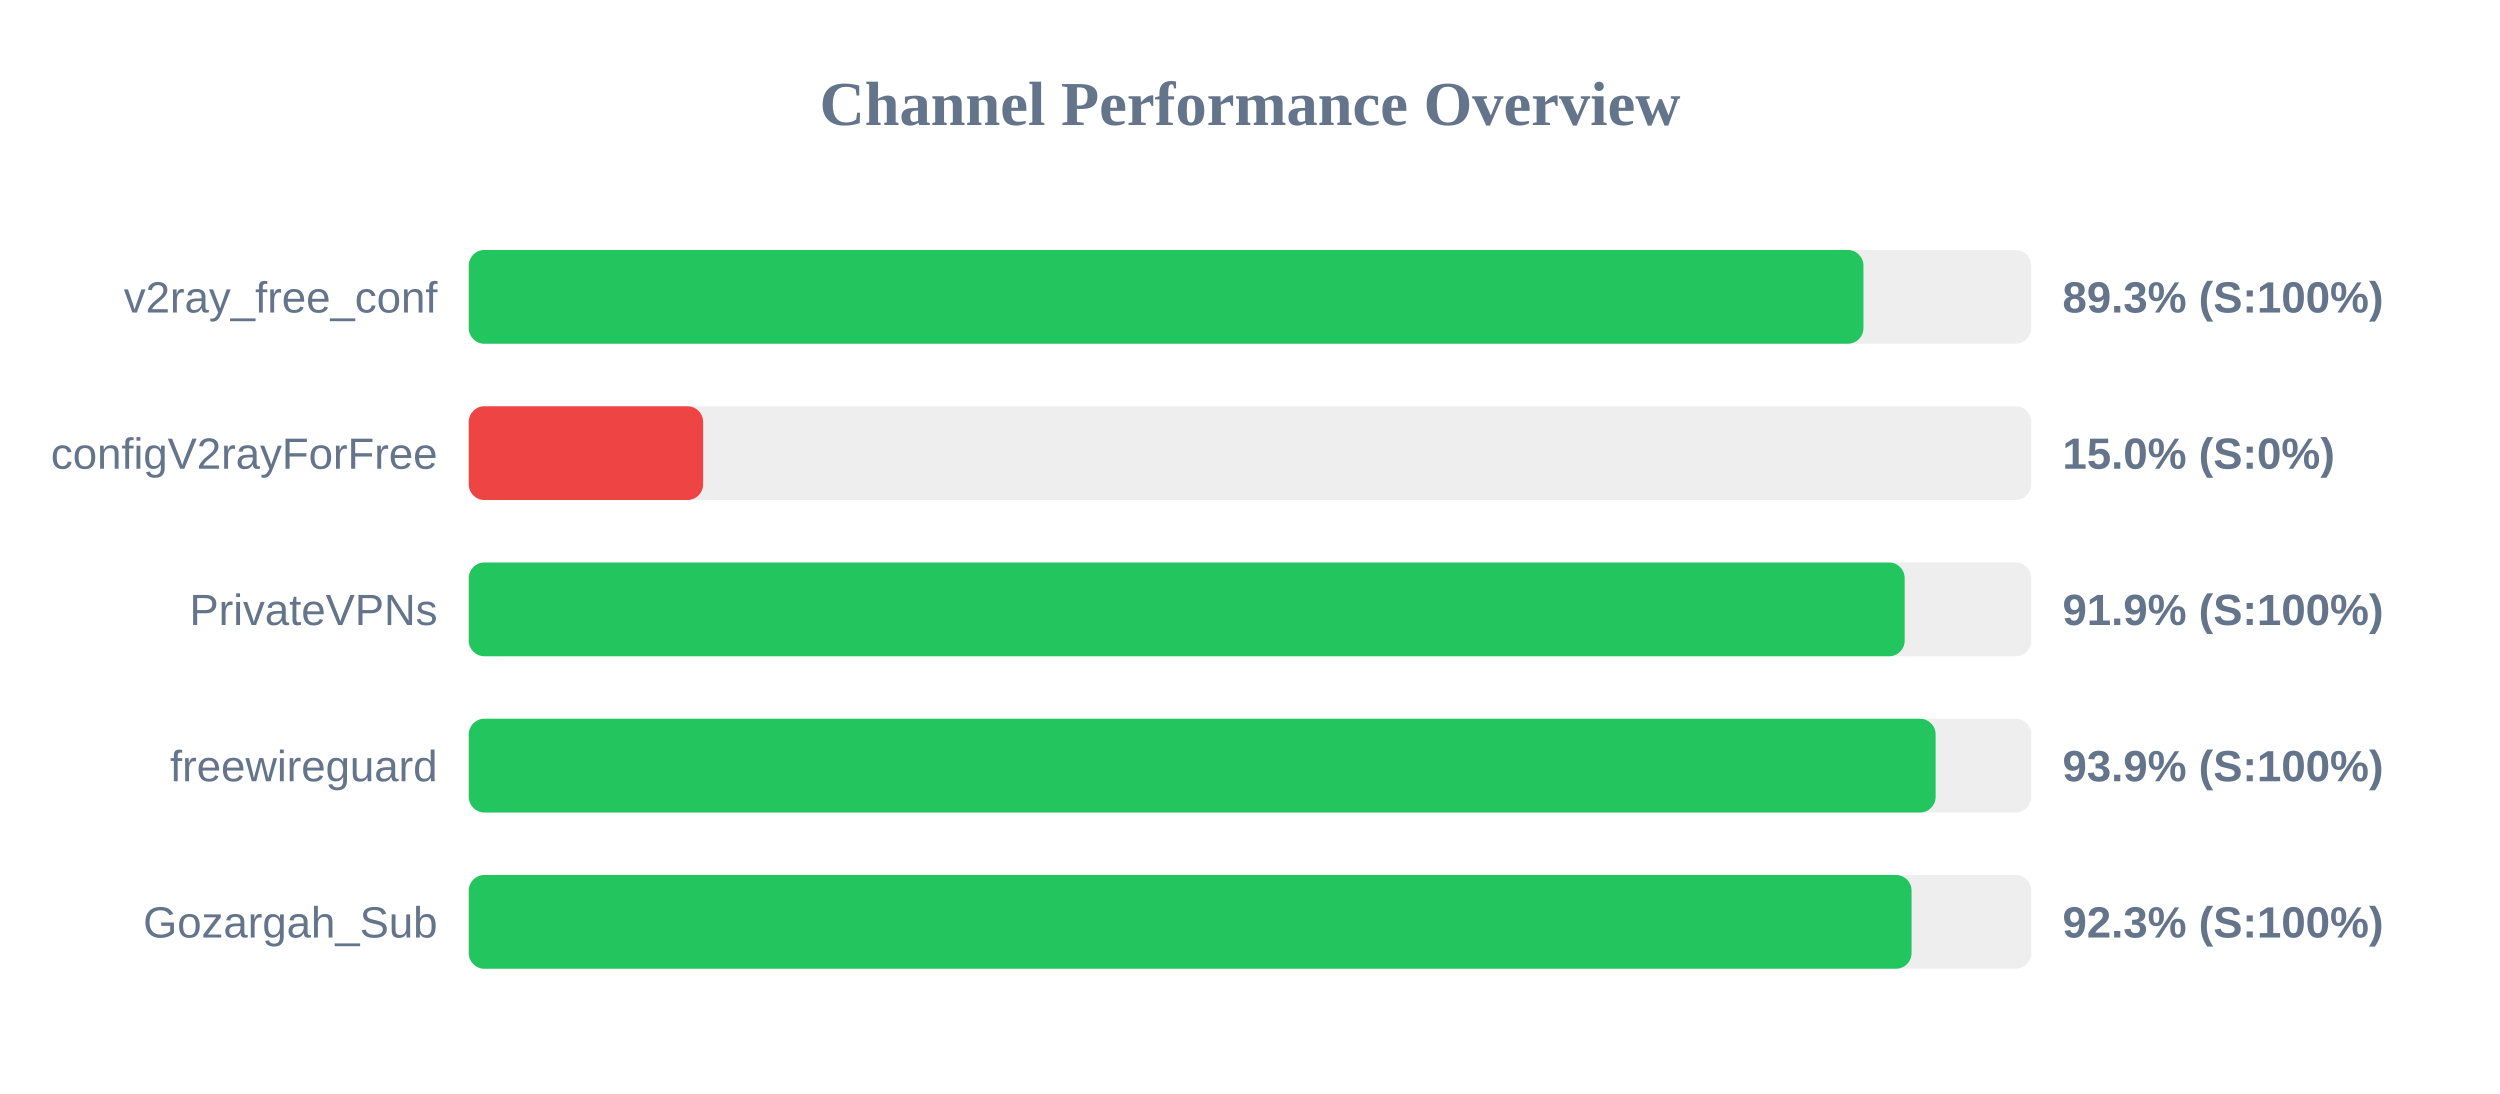
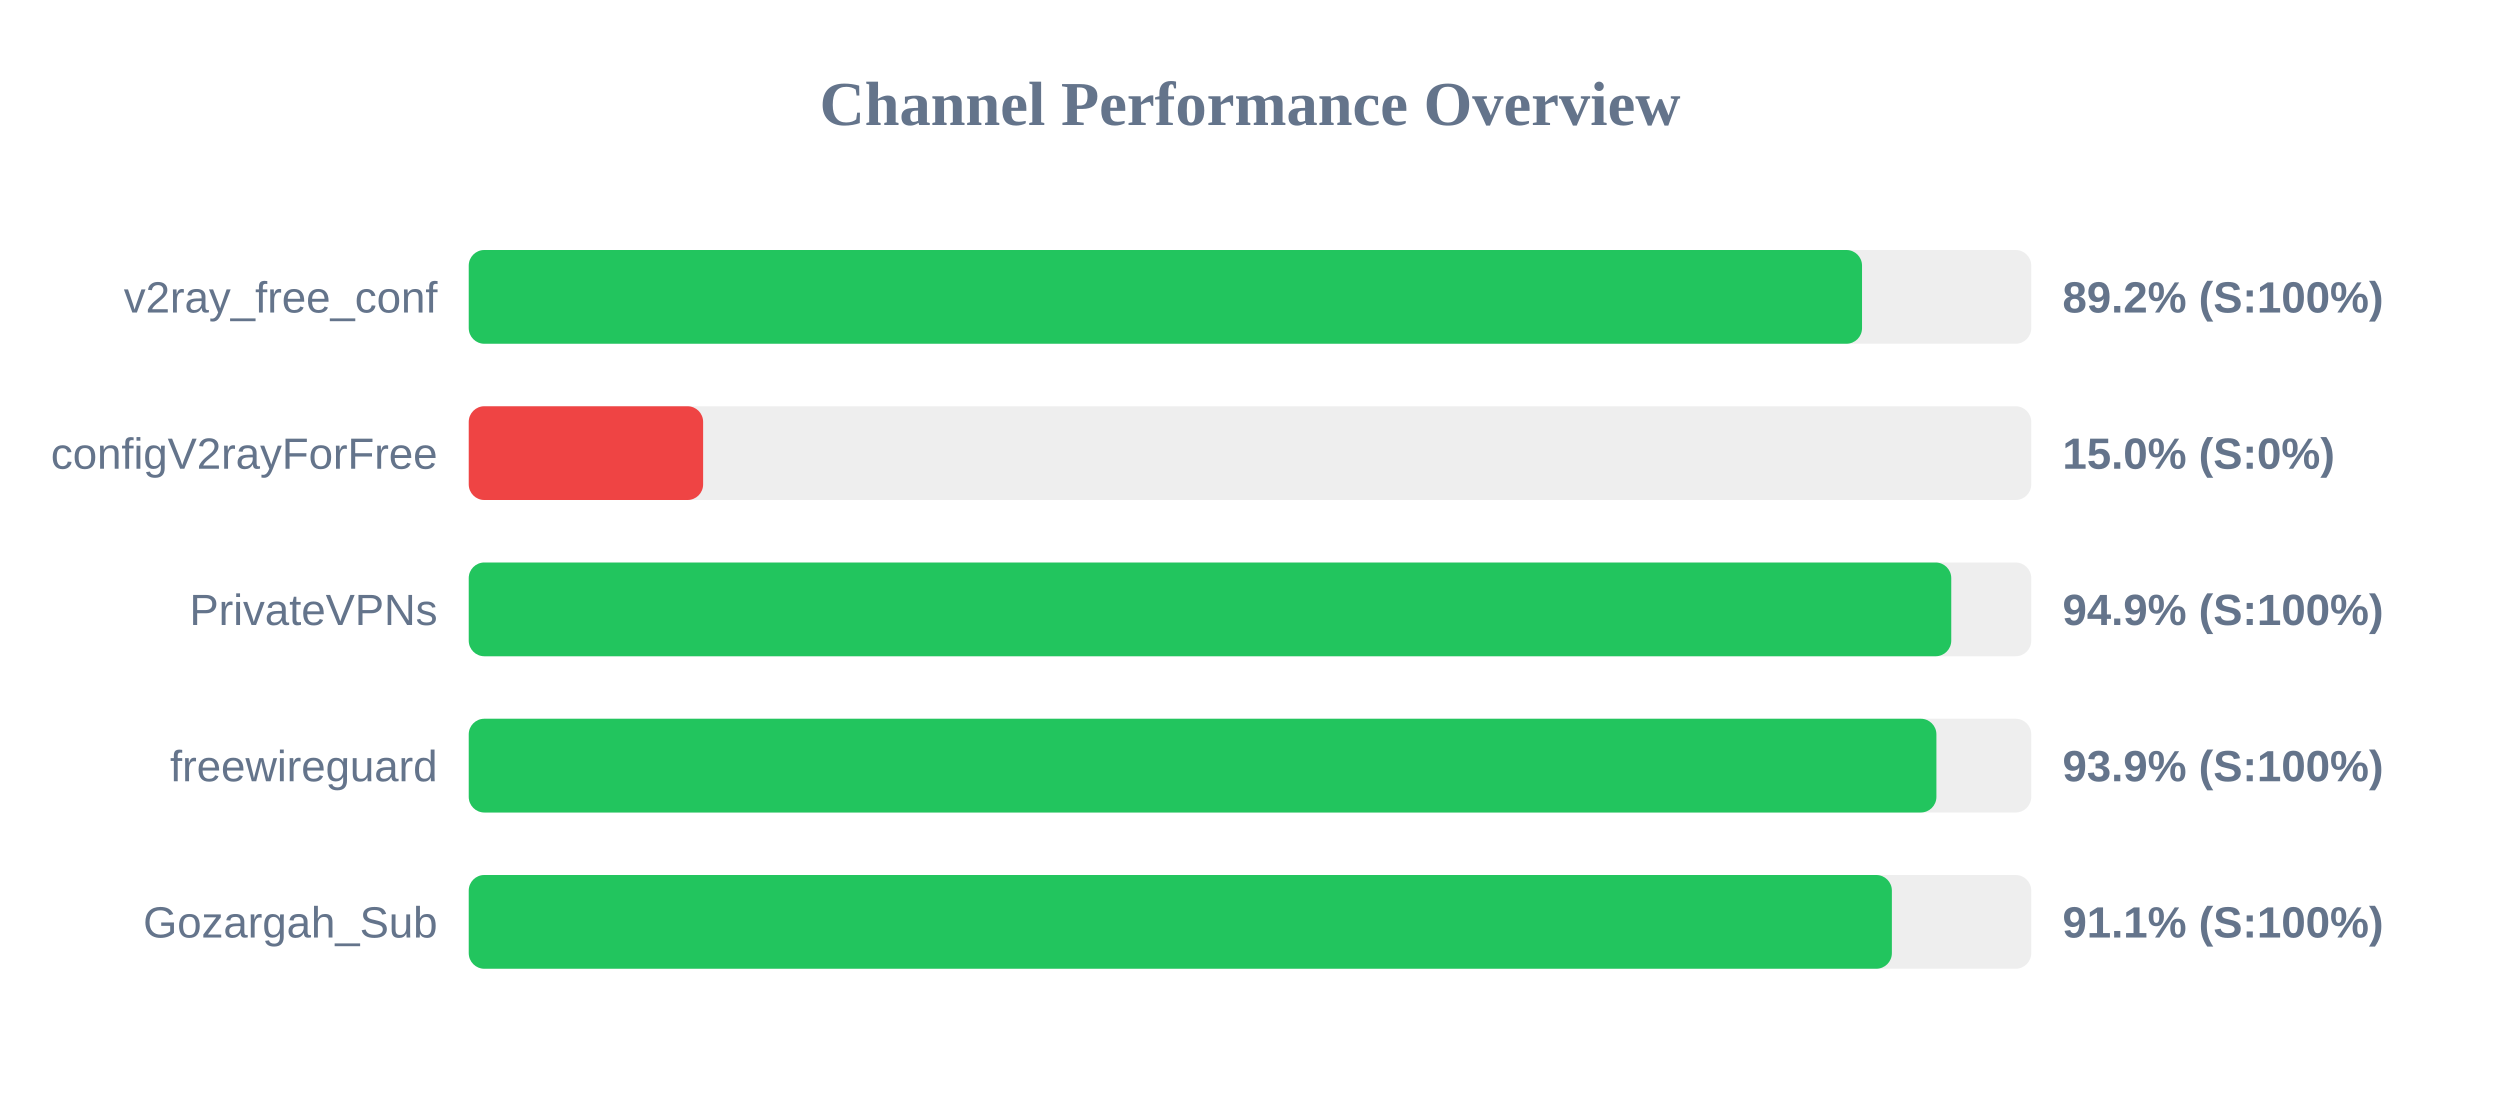
<svg xmlns="http://www.w3.org/2000/svg" width="800" height="350" version="1.1">
  <style>
        .row { font: 14px Arial; fill: #64748b; }
        .score { font: bold 14px Arial; fill: #64748b; }
    </style>
  <text x="400" y="40" text-anchor="middle" font-size="20px" font-weight="bold" fill="#64748b">Channel Performance Overview</text>
  <rect x="150" y="80" width="500" height="30" fill="#eee" rx="5" />
-   <rect x="150" y="80" width="446.3" height="30" fill="#22c55e" rx="5" />
+   <rect x="150" y="80" width="445.85" height="30" fill="#22c55e" rx="5" />
  <text x="140" y="100" text-anchor="end" class="row">v2ray_free_conf</text>
-   <text x="660" y="100" text-anchor="start" class="score">89.3% (S:100%)</text>
+   <text x="660" y="100" text-anchor="start" class="score">89.2% (S:100%)</text>
  <rect x="150" y="130" width="500" height="30" fill="#eee" rx="5" />
  <rect x="150" y="130" width="75.0" height="30" fill="#ef4444" rx="5" />
  <text x="140" y="150" text-anchor="end" class="row">configV2rayForFree</text>
  <text x="660" y="150" text-anchor="start" class="score">15.0% (S:0%)</text>
  <rect x="150" y="180" width="500" height="30" fill="#eee" rx="5" />
-   <rect x="150" y="180" width="459.5" height="30" fill="#22c55e" rx="5" />
+   <rect x="150" y="180" width="474.4" height="30" fill="#22c55e" rx="5" />
  <text x="140" y="200" text-anchor="end" class="row">PrivateVPNs</text>
-   <text x="660" y="200" text-anchor="start" class="score">91.9% (S:100%)</text>
+   <text x="660" y="200" text-anchor="start" class="score">94.9% (S:100%)</text>
  <rect x="150" y="230" width="500" height="30" fill="#eee" rx="5" />
-   <rect x="150" y="230" width="469.4" height="30" fill="#22c55e" rx="5" />
+   <rect x="150" y="230" width="469.65" height="30" fill="#22c55e" rx="5" />
  <text x="140" y="250" text-anchor="end" class="row">freewireguard</text>
  <text x="660" y="250" text-anchor="start" class="score">93.9% (S:100%)</text>
  <rect x="150" y="280" width="500" height="30" fill="#eee" rx="5" />
-   <rect x="150" y="280" width="461.7" height="30" fill="#22c55e" rx="5" />
+   <rect x="150" y="280" width="455.4" height="30" fill="#22c55e" rx="5" />
  <text x="140" y="300" text-anchor="end" class="row">Gozargah_Sub</text>
-   <text x="660" y="300" text-anchor="start" class="score">92.3% (S:100%)</text>
+   <text x="660" y="300" text-anchor="start" class="score">91.1% (S:100%)</text>
</svg>
